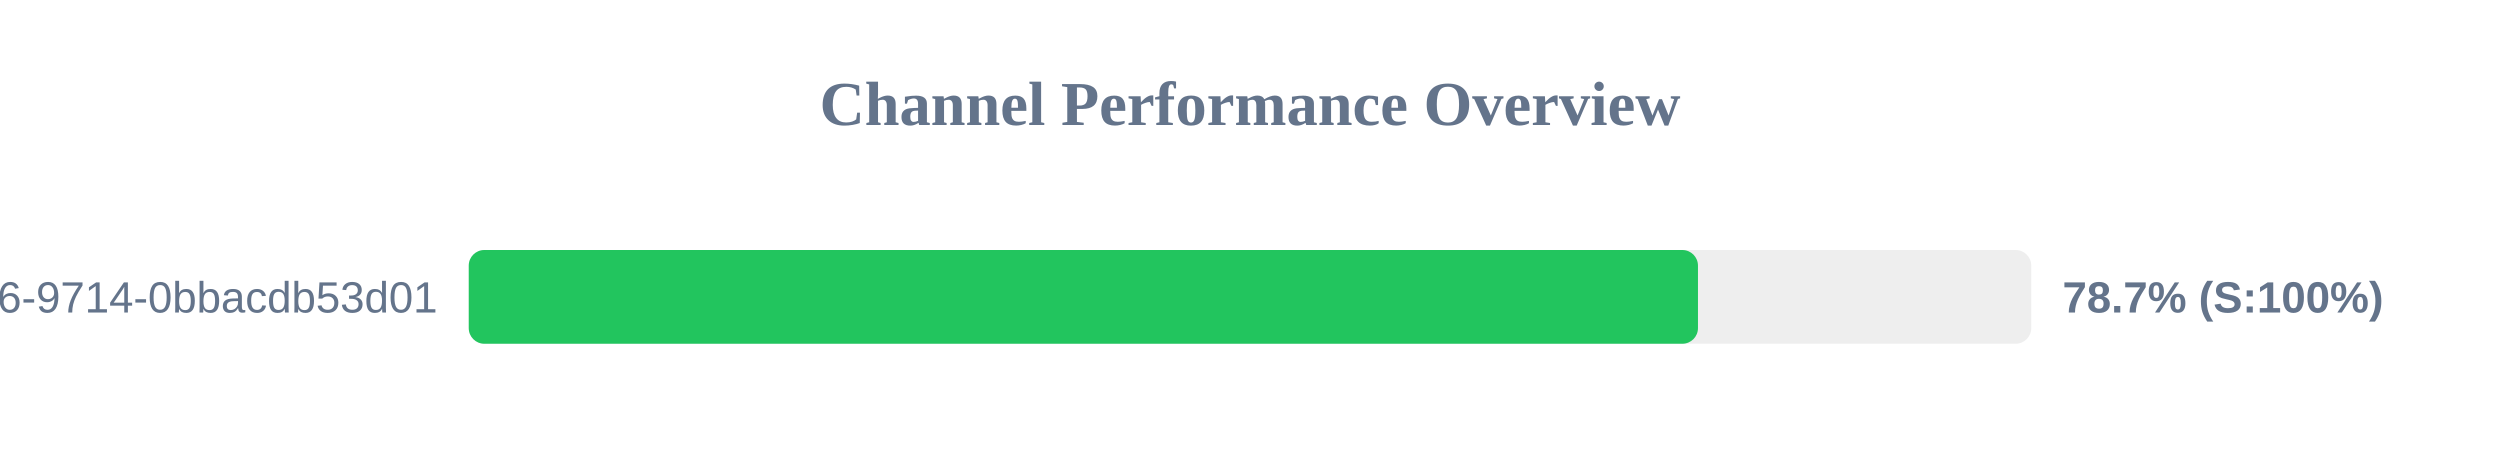
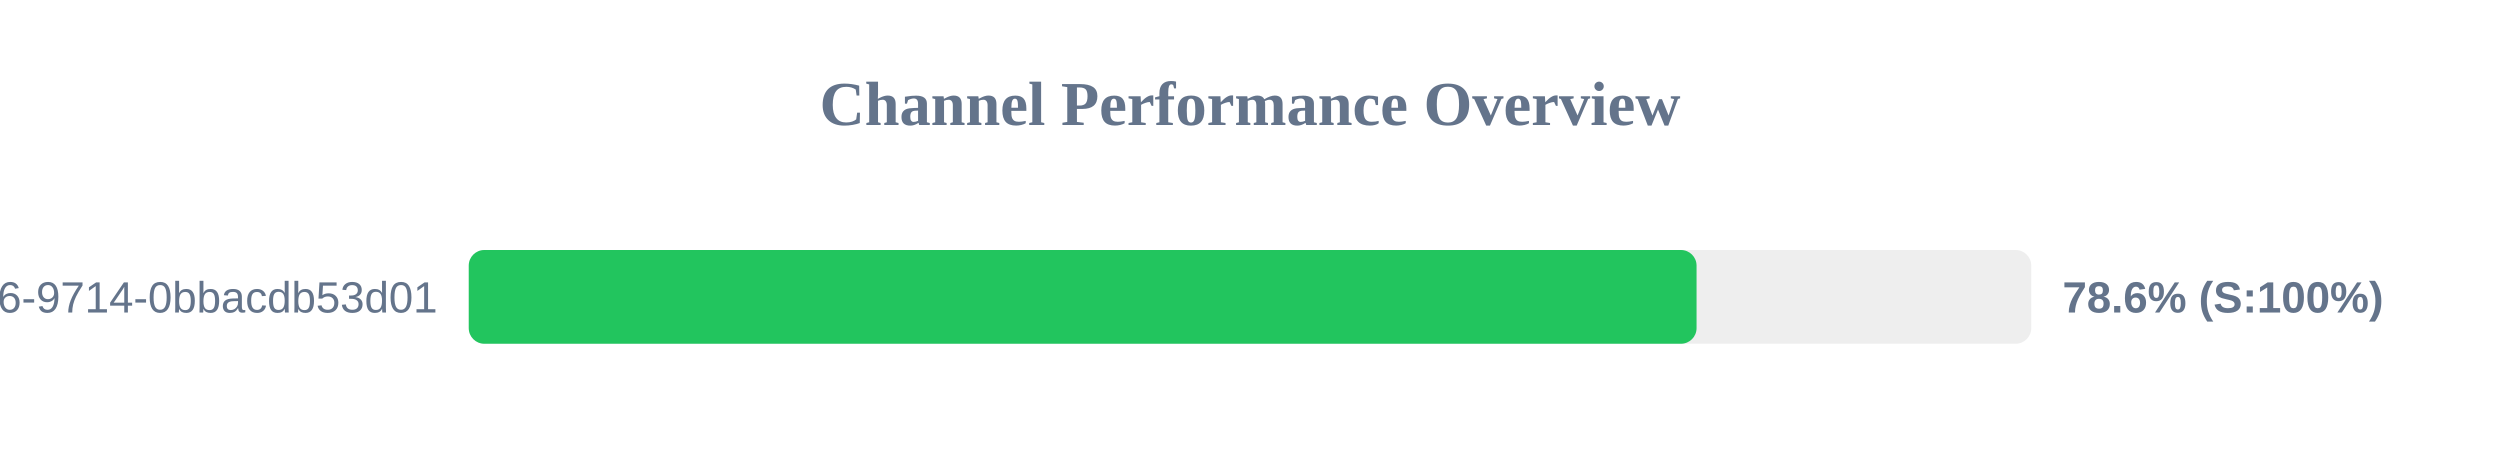
<svg xmlns="http://www.w3.org/2000/svg" width="800" height="150" version="1.1">
  <style>
        .row { font: 14px Arial; fill: #64748b; }
        .score { font: bold 14px Arial; fill: #64748b; }
    </style>
  <text x="400" y="40" text-anchor="middle" font-size="20px" font-weight="bold" fill="#64748b">Channel Performance Overview</text>
  <rect x="150" y="80" width="500" height="30" fill="#eee" rx="5" />
-   <rect x="150" y="80" width="393.35" height="30" fill="#22c55e" rx="5" />
+   <rect x="150" y="80" width="392.9" height="30" fill="#22c55e" rx="5" />
  <text x="140" y="100" text-anchor="end" class="row">?uuid=23125f6e-ec56-4c26-9714-0bbacdb53d01</text>
-   <text x="660" y="100" text-anchor="start" class="score">78.7% (S:100%)</text>
+   <text x="660" y="100" text-anchor="start" class="score">78.6% (S:100%)</text>
</svg>
